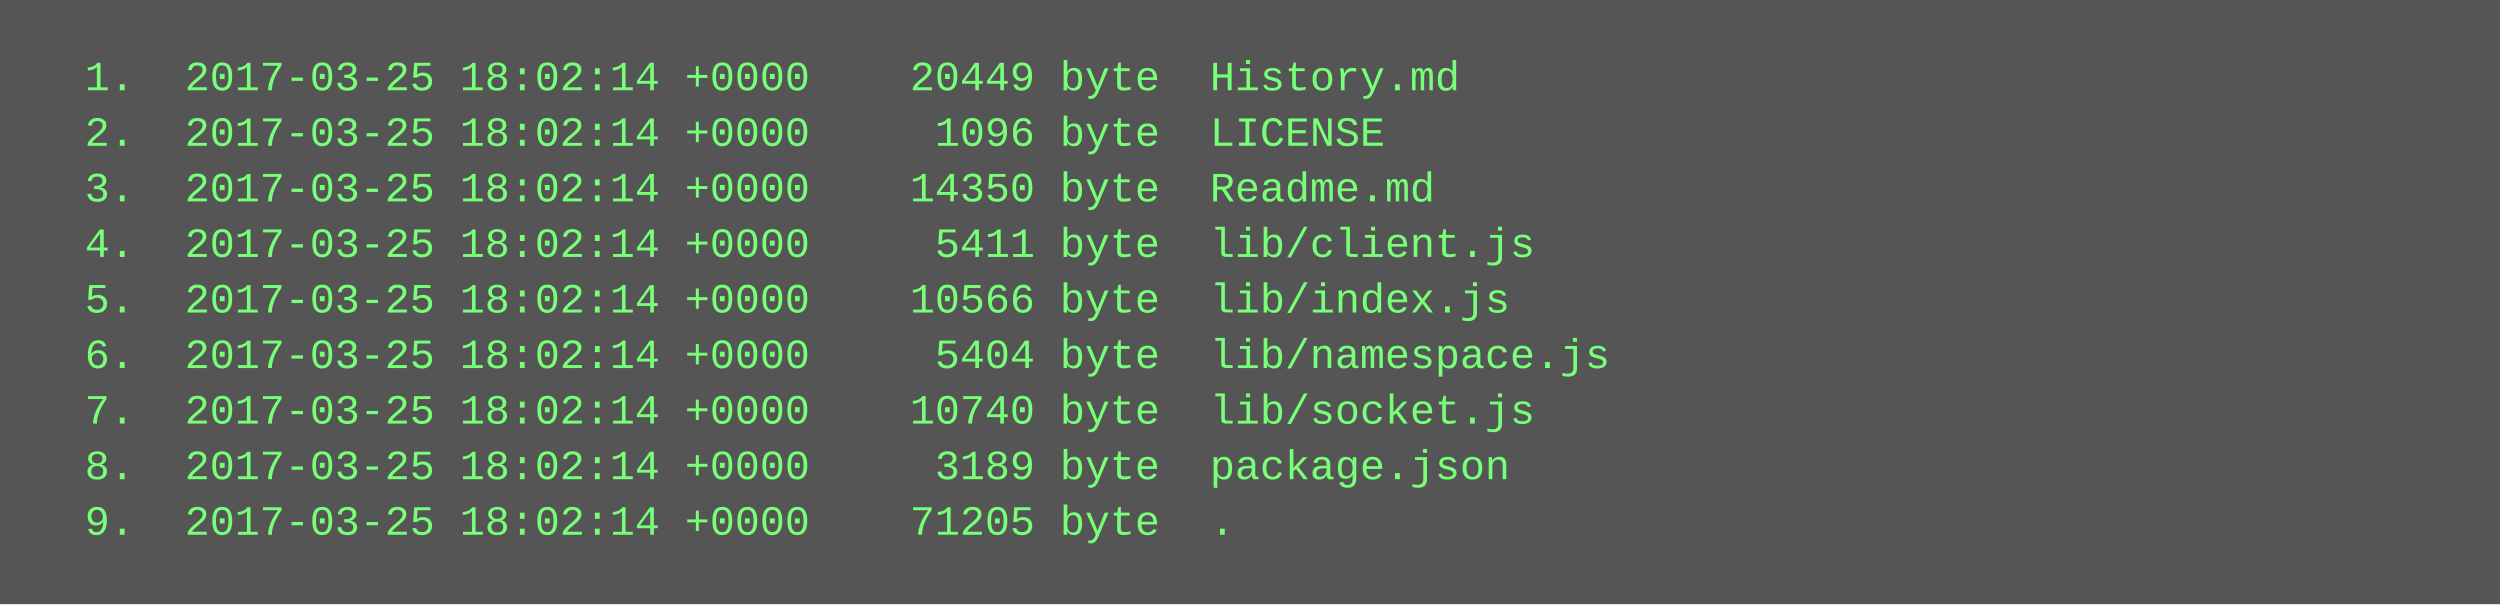
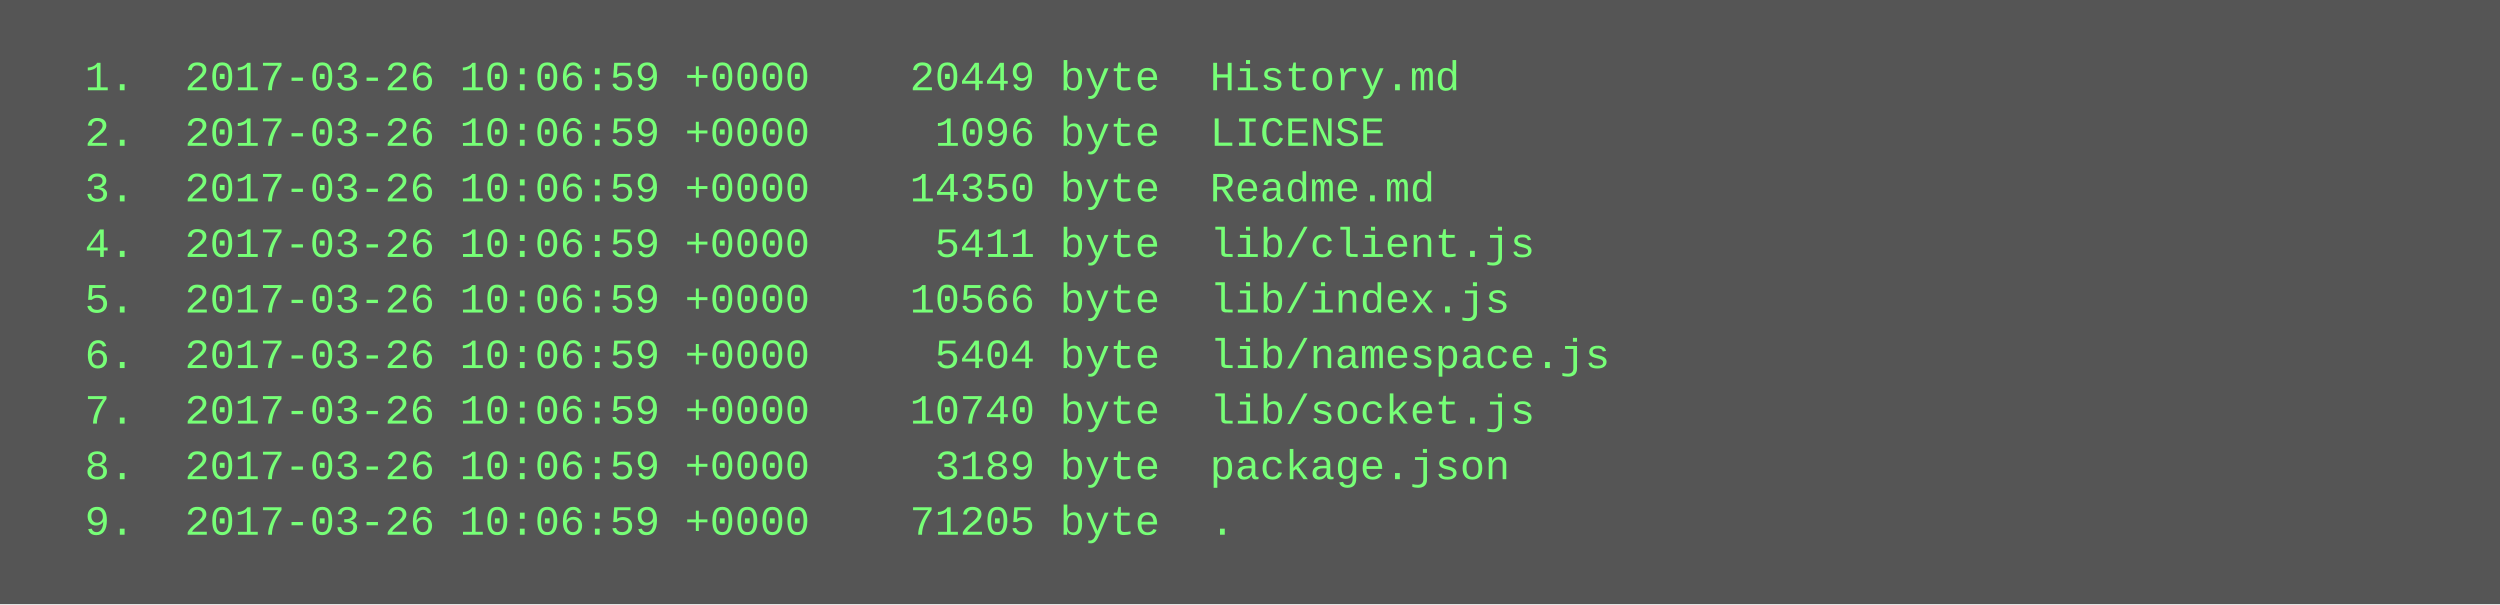
<svg xmlns="http://www.w3.org/2000/svg" height="174" width="720">
  <rect height="174" fill="#555" width="720" />
  <text fill="#7f7" font-family="Courier New" font-size="12" xml:space="preserve">
-     <tspan x="10" y="26">  1.  2017-03-25 18:02:14 +0000    20449 byte  History.md</tspan>
-     <tspan x="10" y="42">  2.  2017-03-25 18:02:14 +0000     1096 byte  LICENSE</tspan>
-     <tspan x="10" y="58">  3.  2017-03-25 18:02:14 +0000    14350 byte  Readme.md</tspan>
-     <tspan x="10" y="74">  4.  2017-03-25 18:02:14 +0000     5411 byte  lib/client.js</tspan>
-     <tspan x="10" y="90">  5.  2017-03-25 18:02:14 +0000    10566 byte  lib/index.js</tspan>
-     <tspan x="10" y="106">  6.  2017-03-25 18:02:14 +0000     5404 byte  lib/namespace.js</tspan>
-     <tspan x="10" y="122">  7.  2017-03-25 18:02:14 +0000    10740 byte  lib/socket.js</tspan>
-     <tspan x="10" y="138">  8.  2017-03-25 18:02:14 +0000     3189 byte  package.json</tspan>
-     <tspan x="10" y="154">  9.  2017-03-25 18:02:14 +0000    71205 byte  .</tspan>
+     <tspan x="10" y="26">  1.  2017-03-26 10:06:59 +0000    20449 byte  History.md</tspan>
+     <tspan x="10" y="42">  2.  2017-03-26 10:06:59 +0000     1096 byte  LICENSE</tspan>
+     <tspan x="10" y="58">  3.  2017-03-26 10:06:59 +0000    14350 byte  Readme.md</tspan>
+     <tspan x="10" y="74">  4.  2017-03-26 10:06:59 +0000     5411 byte  lib/client.js</tspan>
+     <tspan x="10" y="90">  5.  2017-03-26 10:06:59 +0000    10566 byte  lib/index.js</tspan>
+     <tspan x="10" y="106">  6.  2017-03-26 10:06:59 +0000     5404 byte  lib/namespace.js</tspan>
+     <tspan x="10" y="122">  7.  2017-03-26 10:06:59 +0000    10740 byte  lib/socket.js</tspan>
+     <tspan x="10" y="138">  8.  2017-03-26 10:06:59 +0000     3189 byte  package.json</tspan>
+     <tspan x="10" y="154">  9.  2017-03-26 10:06:59 +0000    71205 byte  .</tspan>
  </text>
</svg>
